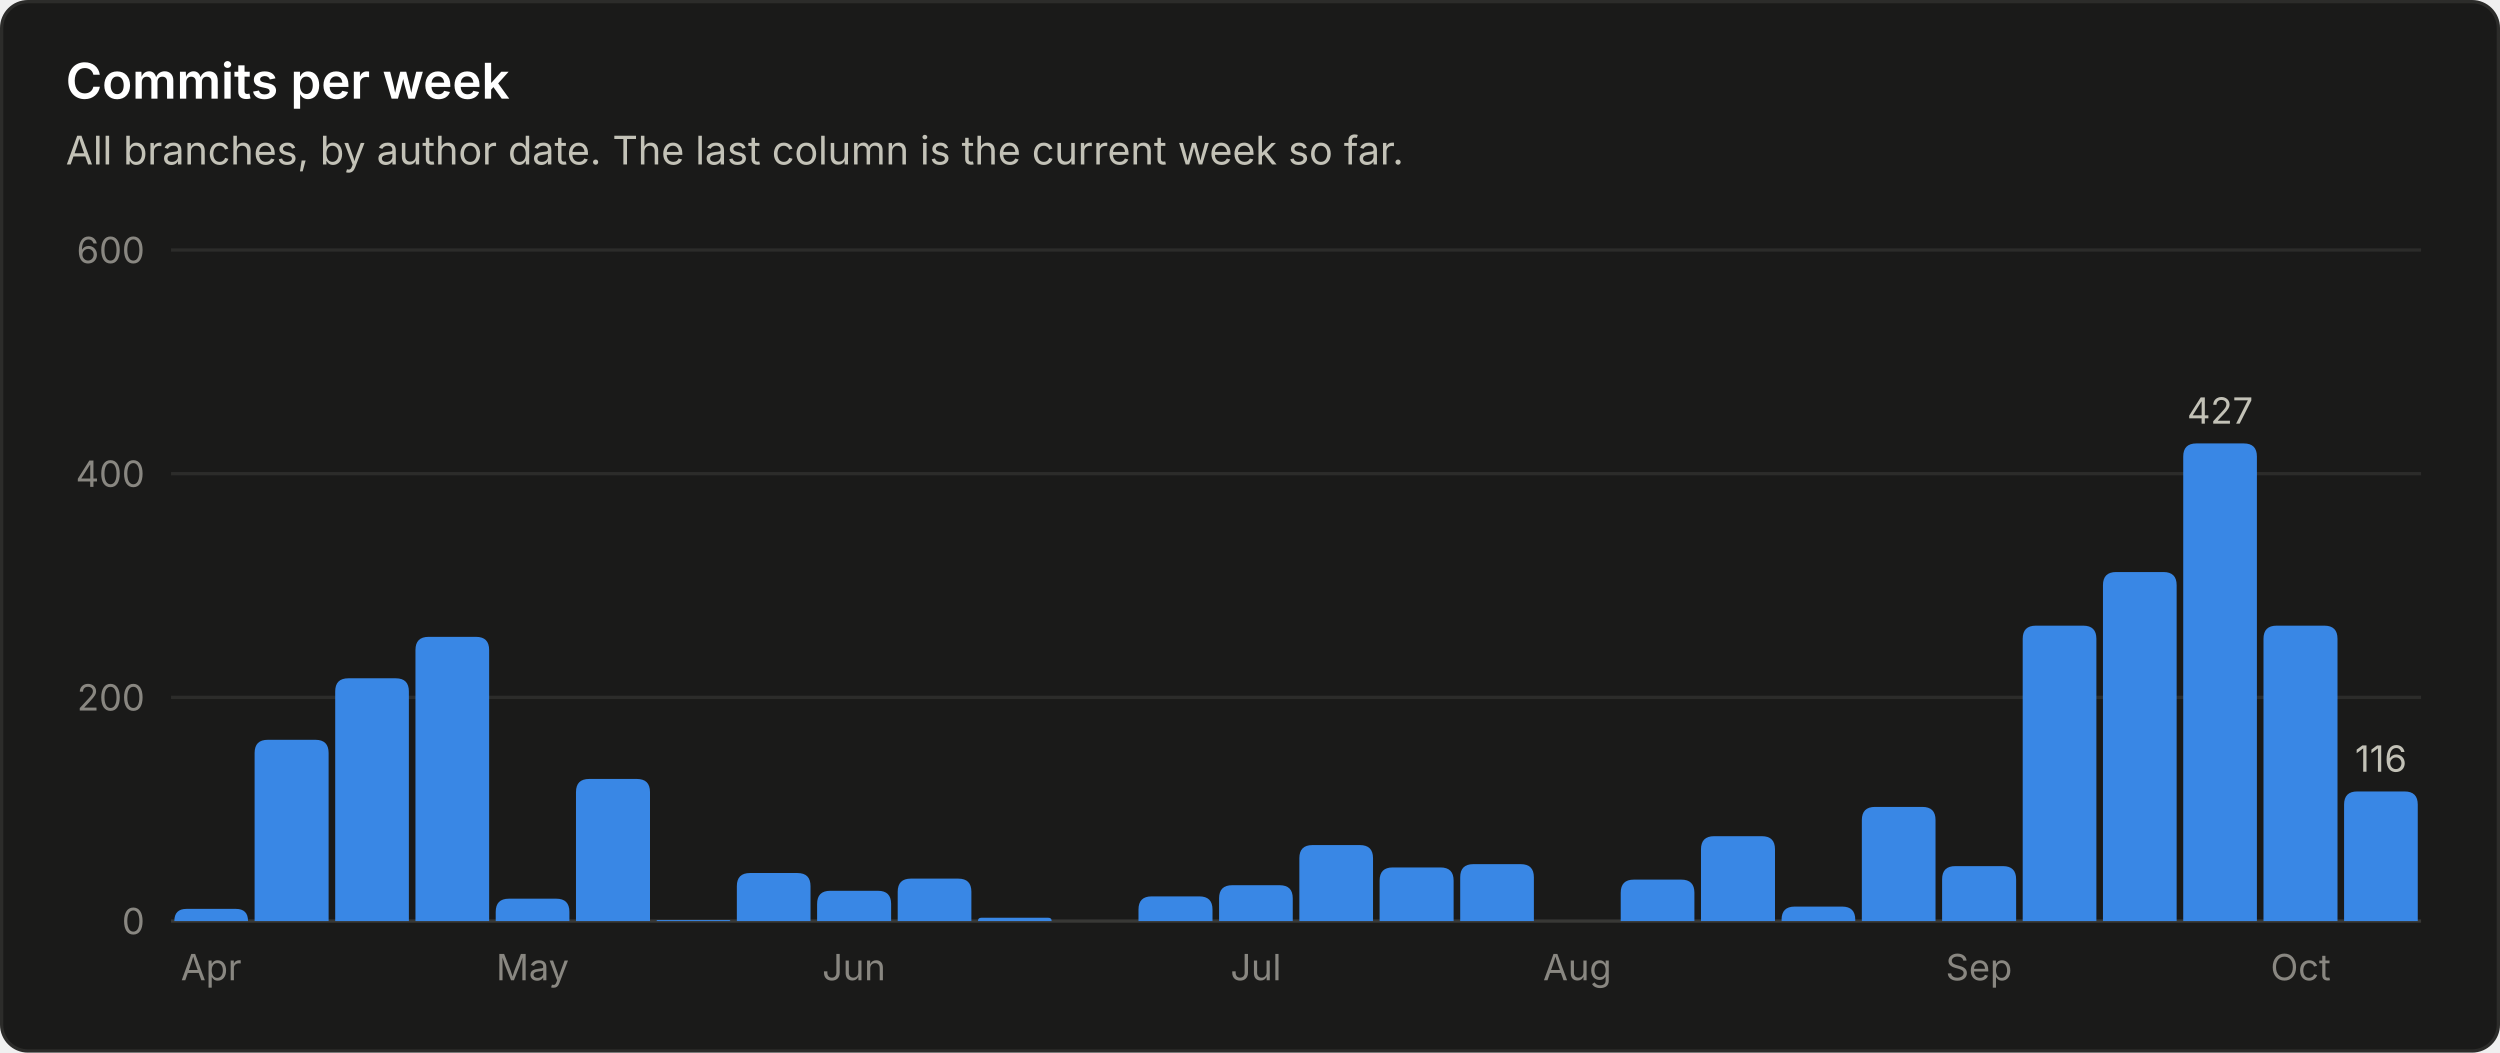
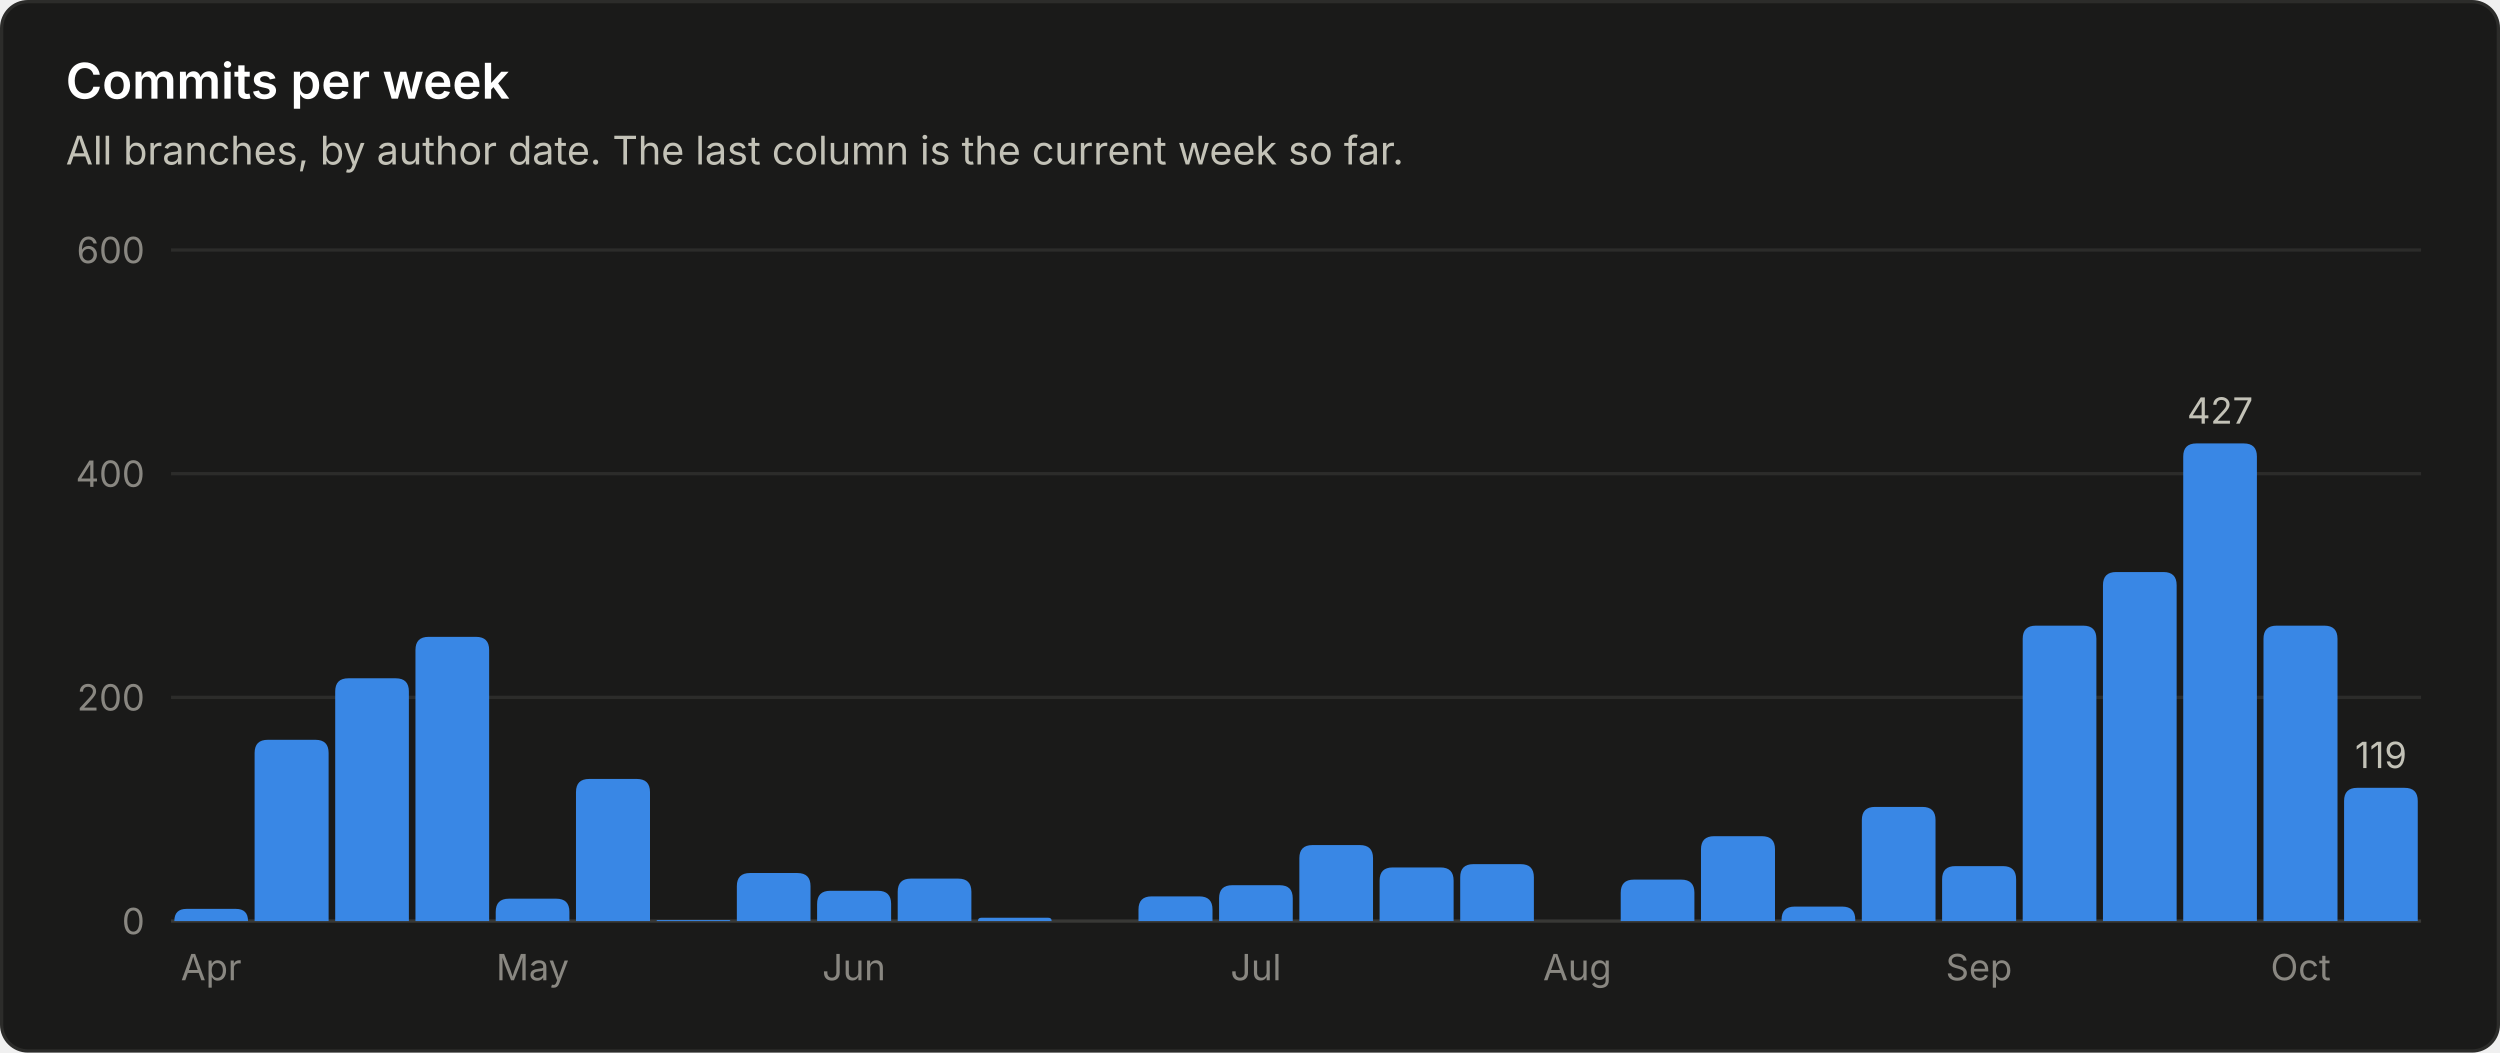
<svg xmlns="http://www.w3.org/2000/svg" viewBox="0 0 760 320" width="760" height="320" role="img" font-family="system-ui, -apple-system, 'Segoe UI', sans-serif">
  <rect x="0.5" y="0.5" width="759" height="319" rx="8" fill="#1a1a19" stroke="#2c2c2a" />
  <text x="20.0" y="30.0" fill="#ffffff" font-size="15" font-weight="600" text-anchor="start">Commits per week</text>
  <text x="20.0" y="50.0" fill="#c3c2b7" font-size="12" font-weight="400" text-anchor="start">All branches, by author date. The last column is the current week so far.</text>
  <line x1="52" y1="280.0" x2="736" y2="280.0" stroke="#383835" stroke-width="1" />
  <text x="44.0" y="284.0" fill="#898781" font-size="11" font-weight="400" text-anchor="end">0</text>
  <line x1="52" y1="212.0" x2="736" y2="212.0" stroke="#2c2c2a" stroke-width="1" />
  <text x="44.0" y="216.0" fill="#898781" font-size="11" font-weight="400" text-anchor="end">200</text>
  <line x1="52" y1="144.0" x2="736" y2="144.0" stroke="#2c2c2a" stroke-width="1" />
  <text x="44.0" y="148.0" fill="#898781" font-size="11" font-weight="400" text-anchor="end">400</text>
  <line x1="52" y1="76.0" x2="736" y2="76.0" stroke="#2c2c2a" stroke-width="1" />
  <text x="44.0" y="80.0" fill="#898781" font-size="11" font-weight="400" text-anchor="end">600</text>
  <path d="M53.0 280.0 V280.0 Q53.0 276.3 56.7 276.3 H71.7 Q75.4 276.3 75.4 280.0 V280.0 Z" fill="#3987e5" />
  <text x="64.2" y="298.0" fill="#898781" font-size="11" font-weight="400" text-anchor="middle">Apr</text>
  <path d="M77.4 280.0 V228.9 Q77.4 224.9 81.4 224.9 H95.9 Q99.9 224.9 99.9 228.9 V280.0 Z" fill="#3987e5" />
  <path d="M101.9 280.0 V210.2 Q101.9 206.2 105.9 206.2 H120.3 Q124.3 206.2 124.3 210.2 V280.0 Z" fill="#3987e5" />
  <path d="M126.3 280.0 V197.6 Q126.3 193.6 130.3 193.6 H144.7 Q148.7 193.6 148.7 197.6 V280.0 Z" fill="#3987e5" />
  <path d="M150.7 280.0 V277.2 Q150.7 273.2 154.7 273.2 H169.1 Q173.1 273.2 173.1 277.2 V280.0 Z" fill="#3987e5" />
  <text x="161.9" y="298.0" fill="#898781" font-size="11" font-weight="400" text-anchor="middle">May</text>
  <path d="M175.1 280.0 V240.8 Q175.1 236.8 179.1 236.8 H193.6 Q197.6 236.8 197.6 240.8 V280.0 Z" fill="#3987e5" />
  <path d="M199.6 280.0 V280.0 Q199.6 279.7 199.9 279.7 H221.7 Q222.0 279.7 222.0 280.0 V280.0 Z" fill="#3987e5" />
  <path d="M224.0 280.0 V269.4 Q224.0 265.4 228.0 265.4 H242.4 Q246.4 265.4 246.4 269.4 V280.0 Z" fill="#3987e5" />
  <path d="M248.4 280.0 V274.8 Q248.4 270.8 252.4 270.8 H266.9 Q270.9 270.8 270.9 274.8 V280.0 Z" fill="#3987e5" />
  <text x="259.6" y="298.0" fill="#898781" font-size="11" font-weight="400" text-anchor="middle">Jun</text>
  <path d="M272.9 280.0 V271.1 Q272.9 267.1 276.9 267.1 H291.3 Q295.3 267.1 295.3 271.1 V280.0 Z" fill="#3987e5" />
  <path d="M297.3 280.0 V280.0 Q297.3 279.0 298.3 279.0 H318.7 Q319.7 279.0 319.7 280.0 V280.0 Z" fill="#3987e5" />
  <path d="M346.1 280.0 V276.5 Q346.1 272.5 350.1 272.5 H364.6 Q368.6 272.5 368.6 276.5 V280.0 Z" fill="#3987e5" />
  <path d="M370.6 280.0 V273.1 Q370.6 269.1 374.6 269.1 H389.0 Q393.0 269.1 393.0 273.1 V280.0 Z" fill="#3987e5" />
  <text x="381.8" y="298.0" fill="#898781" font-size="11" font-weight="400" text-anchor="middle">Jul</text>
  <path d="M395.0 280.0 V260.9 Q395.0 256.9 399.0 256.9 H413.4 Q417.4 256.9 417.4 260.9 V280.0 Z" fill="#3987e5" />
  <path d="M419.4 280.0 V267.7 Q419.4 263.7 423.4 263.7 H437.9 Q441.9 263.7 441.9 267.7 V280.0 Z" fill="#3987e5" />
  <path d="M443.9 280.0 V266.7 Q443.9 262.7 447.9 262.7 H462.3 Q466.3 262.7 466.3 266.7 V280.0 Z" fill="#3987e5" />
  <text x="479.5" y="298.0" fill="#898781" font-size="11" font-weight="400" text-anchor="middle">Aug</text>
  <path d="M492.7 280.0 V271.4 Q492.7 267.4 496.7 267.4 H511.1 Q515.1 267.4 515.1 271.4 V280.0 Z" fill="#3987e5" />
  <path d="M517.1 280.0 V258.2 Q517.1 254.2 521.1 254.2 H535.6 Q539.6 254.2 539.6 258.2 V280.0 Z" fill="#3987e5" />
  <path d="M541.6 280.0 V279.6 Q541.6 275.6 545.6 275.6 H560.0 Q564.0 275.6 564.0 279.6 V280.0 Z" fill="#3987e5" />
  <path d="M566.0 280.0 V249.3 Q566.0 245.3 570.0 245.3 H584.4 Q588.4 245.3 588.4 249.3 V280.0 Z" fill="#3987e5" />
  <path d="M590.4 280.0 V267.3 Q590.4 263.3 594.4 263.3 H608.9 Q612.9 263.3 612.9 267.3 V280.0 Z" fill="#3987e5" />
  <text x="601.6" y="298.0" fill="#898781" font-size="11" font-weight="400" text-anchor="middle">Sep</text>
  <path d="M614.9 280.0 V194.2 Q614.9 190.2 618.9 190.2 H633.3 Q637.3 190.2 637.3 194.2 V280.0 Z" fill="#3987e5" />
  <path d="M639.3 280.0 V177.9 Q639.3 173.9 643.3 173.9 H657.7 Q661.7 173.9 661.7 177.9 V280.0 Z" fill="#3987e5" />
  <path d="M663.7 280.0 V138.8 Q663.7 134.8 667.7 134.8 H682.1 Q686.1 134.8 686.1 138.8 V280.0 Z" fill="#3987e5" />
  <text x="674.9" y="128.8" fill="#c3c2b7" font-size="11" font-weight="400" text-anchor="middle">427</text>
  <path d="M688.1 280.0 V194.2 Q688.1 190.2 692.1 190.2 H706.6 Q710.6 190.2 710.6 194.2 V280.0 Z" fill="#3987e5" />
  <text x="699.4" y="298.0" fill="#898781" font-size="11" font-weight="400" text-anchor="middle">Oct</text>
-   <path d="M712.6 280.0 V244.6 Q712.6 240.6 716.6 240.6 H731.0 Q735.0 240.6 735.0 244.6 V280.0 Z" fill="#3987e5" />
-   <text x="723.8" y="234.6" fill="#c3c2b7" font-size="11" font-weight="400" text-anchor="middle">116</text>
+   <path d="M712.6 280.0 V243.5 Q712.6 239.5 716.6 239.5 H731.0 Q735.0 239.5 735.0 243.5 V280.0 Z" fill="#3987e5" />
+   <text x="723.8" y="233.5" fill="#c3c2b7" font-size="11" font-weight="400" text-anchor="middle">119</text>
</svg>
